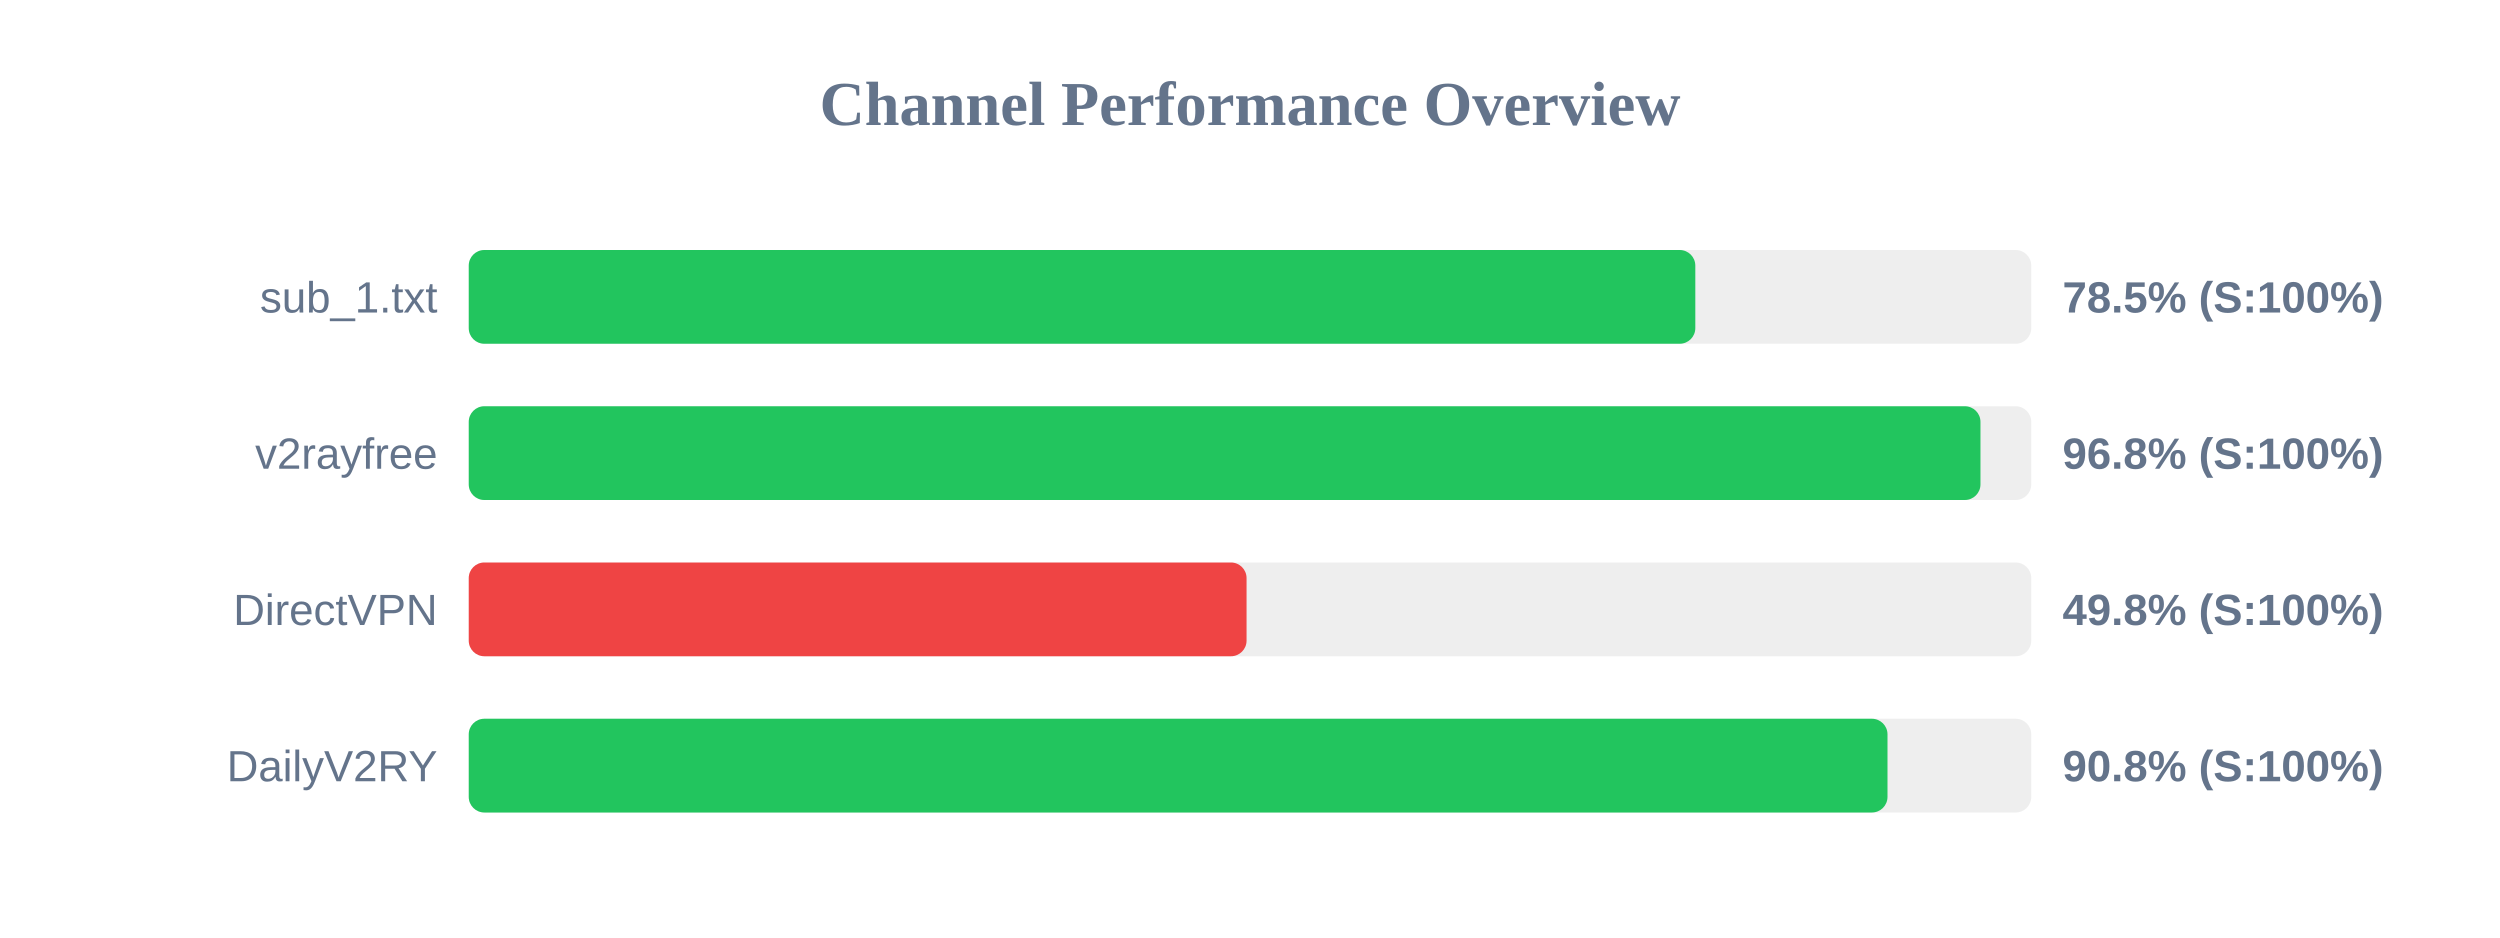
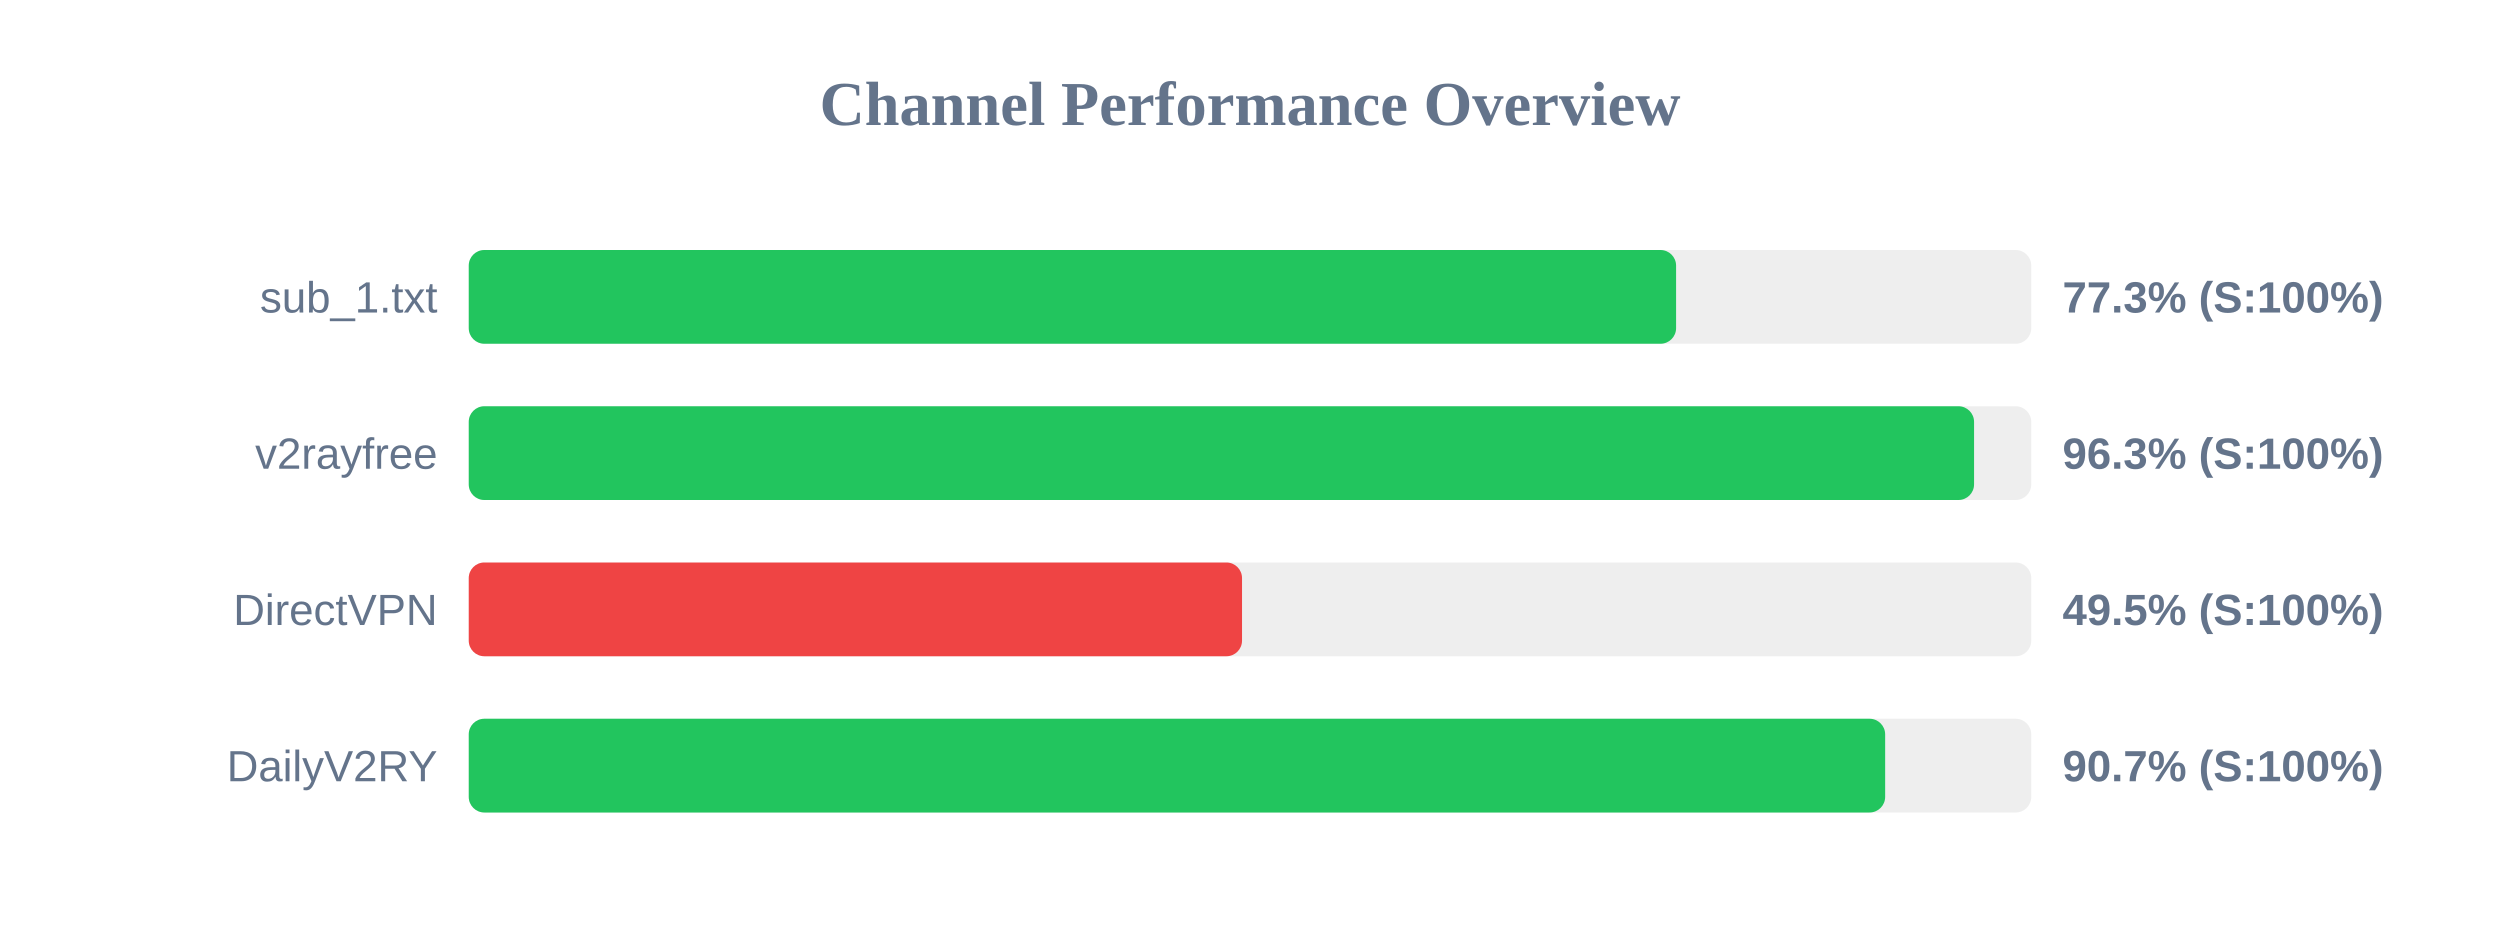
<svg xmlns="http://www.w3.org/2000/svg" width="800" height="300" version="1.1">
  <style>
        .row { font: 14px Arial; fill: #64748b; }
        .score { font: bold 14px Arial; fill: #64748b; }
    </style>
  <text x="400" y="40" text-anchor="middle" font-size="20px" font-weight="bold" fill="#64748b">Channel Performance Overview</text>
  <rect x="150" y="80" width="500" height="30" fill="#eee" rx="5" />
-   <rect x="150" y="80" width="392.5" height="30" fill="#22c55e" rx="5" />
+   <rect x="150" y="80" width="386.35" height="30" fill="#22c55e" rx="5" />
  <text x="140" y="100" text-anchor="end" class="row">sub_1.txt</text>
-   <text x="660" y="100" text-anchor="start" class="score">78.5% (S:100%)</text>
+   <text x="660" y="100" text-anchor="start" class="score">77.3% (S:100%)</text>
  <rect x="150" y="130" width="500" height="30" fill="#eee" rx="5" />
-   <rect x="150" y="130" width="483.75" height="30" fill="#22c55e" rx="5" />
+   <rect x="150" y="130" width="481.7" height="30" fill="#22c55e" rx="5" />
  <text x="140" y="150" text-anchor="end" class="row">v2rayfree</text>
-   <text x="660" y="150" text-anchor="start" class="score">96.8% (S:100%)</text>
+   <text x="660" y="150" text-anchor="start" class="score">96.3% (S:100%)</text>
  <rect x="150" y="180" width="500" height="30" fill="#eee" rx="5" />
-   <rect x="150" y="180" width="248.9" height="30" fill="#ef4444" rx="5" />
+   <rect x="150" y="180" width="247.45" height="30" fill="#ef4444" rx="5" />
  <text x="140" y="200" text-anchor="end" class="row">DirectVPN</text>
-   <text x="660" y="200" text-anchor="start" class="score">49.8% (S:100%)</text>
+   <text x="660" y="200" text-anchor="start" class="score">49.5% (S:100%)</text>
  <rect x="150" y="230" width="500" height="30" fill="#eee" rx="5" />
-   <rect x="150" y="230" width="454.0" height="30" fill="#22c55e" rx="5" />
+   <rect x="150" y="230" width="453.25" height="30" fill="#22c55e" rx="5" />
  <text x="140" y="250" text-anchor="end" class="row">DailyV2RY</text>
-   <text x="660" y="250" text-anchor="start" class="score">90.8% (S:100%)</text>
+   <text x="660" y="250" text-anchor="start" class="score">90.7% (S:100%)</text>
</svg>
